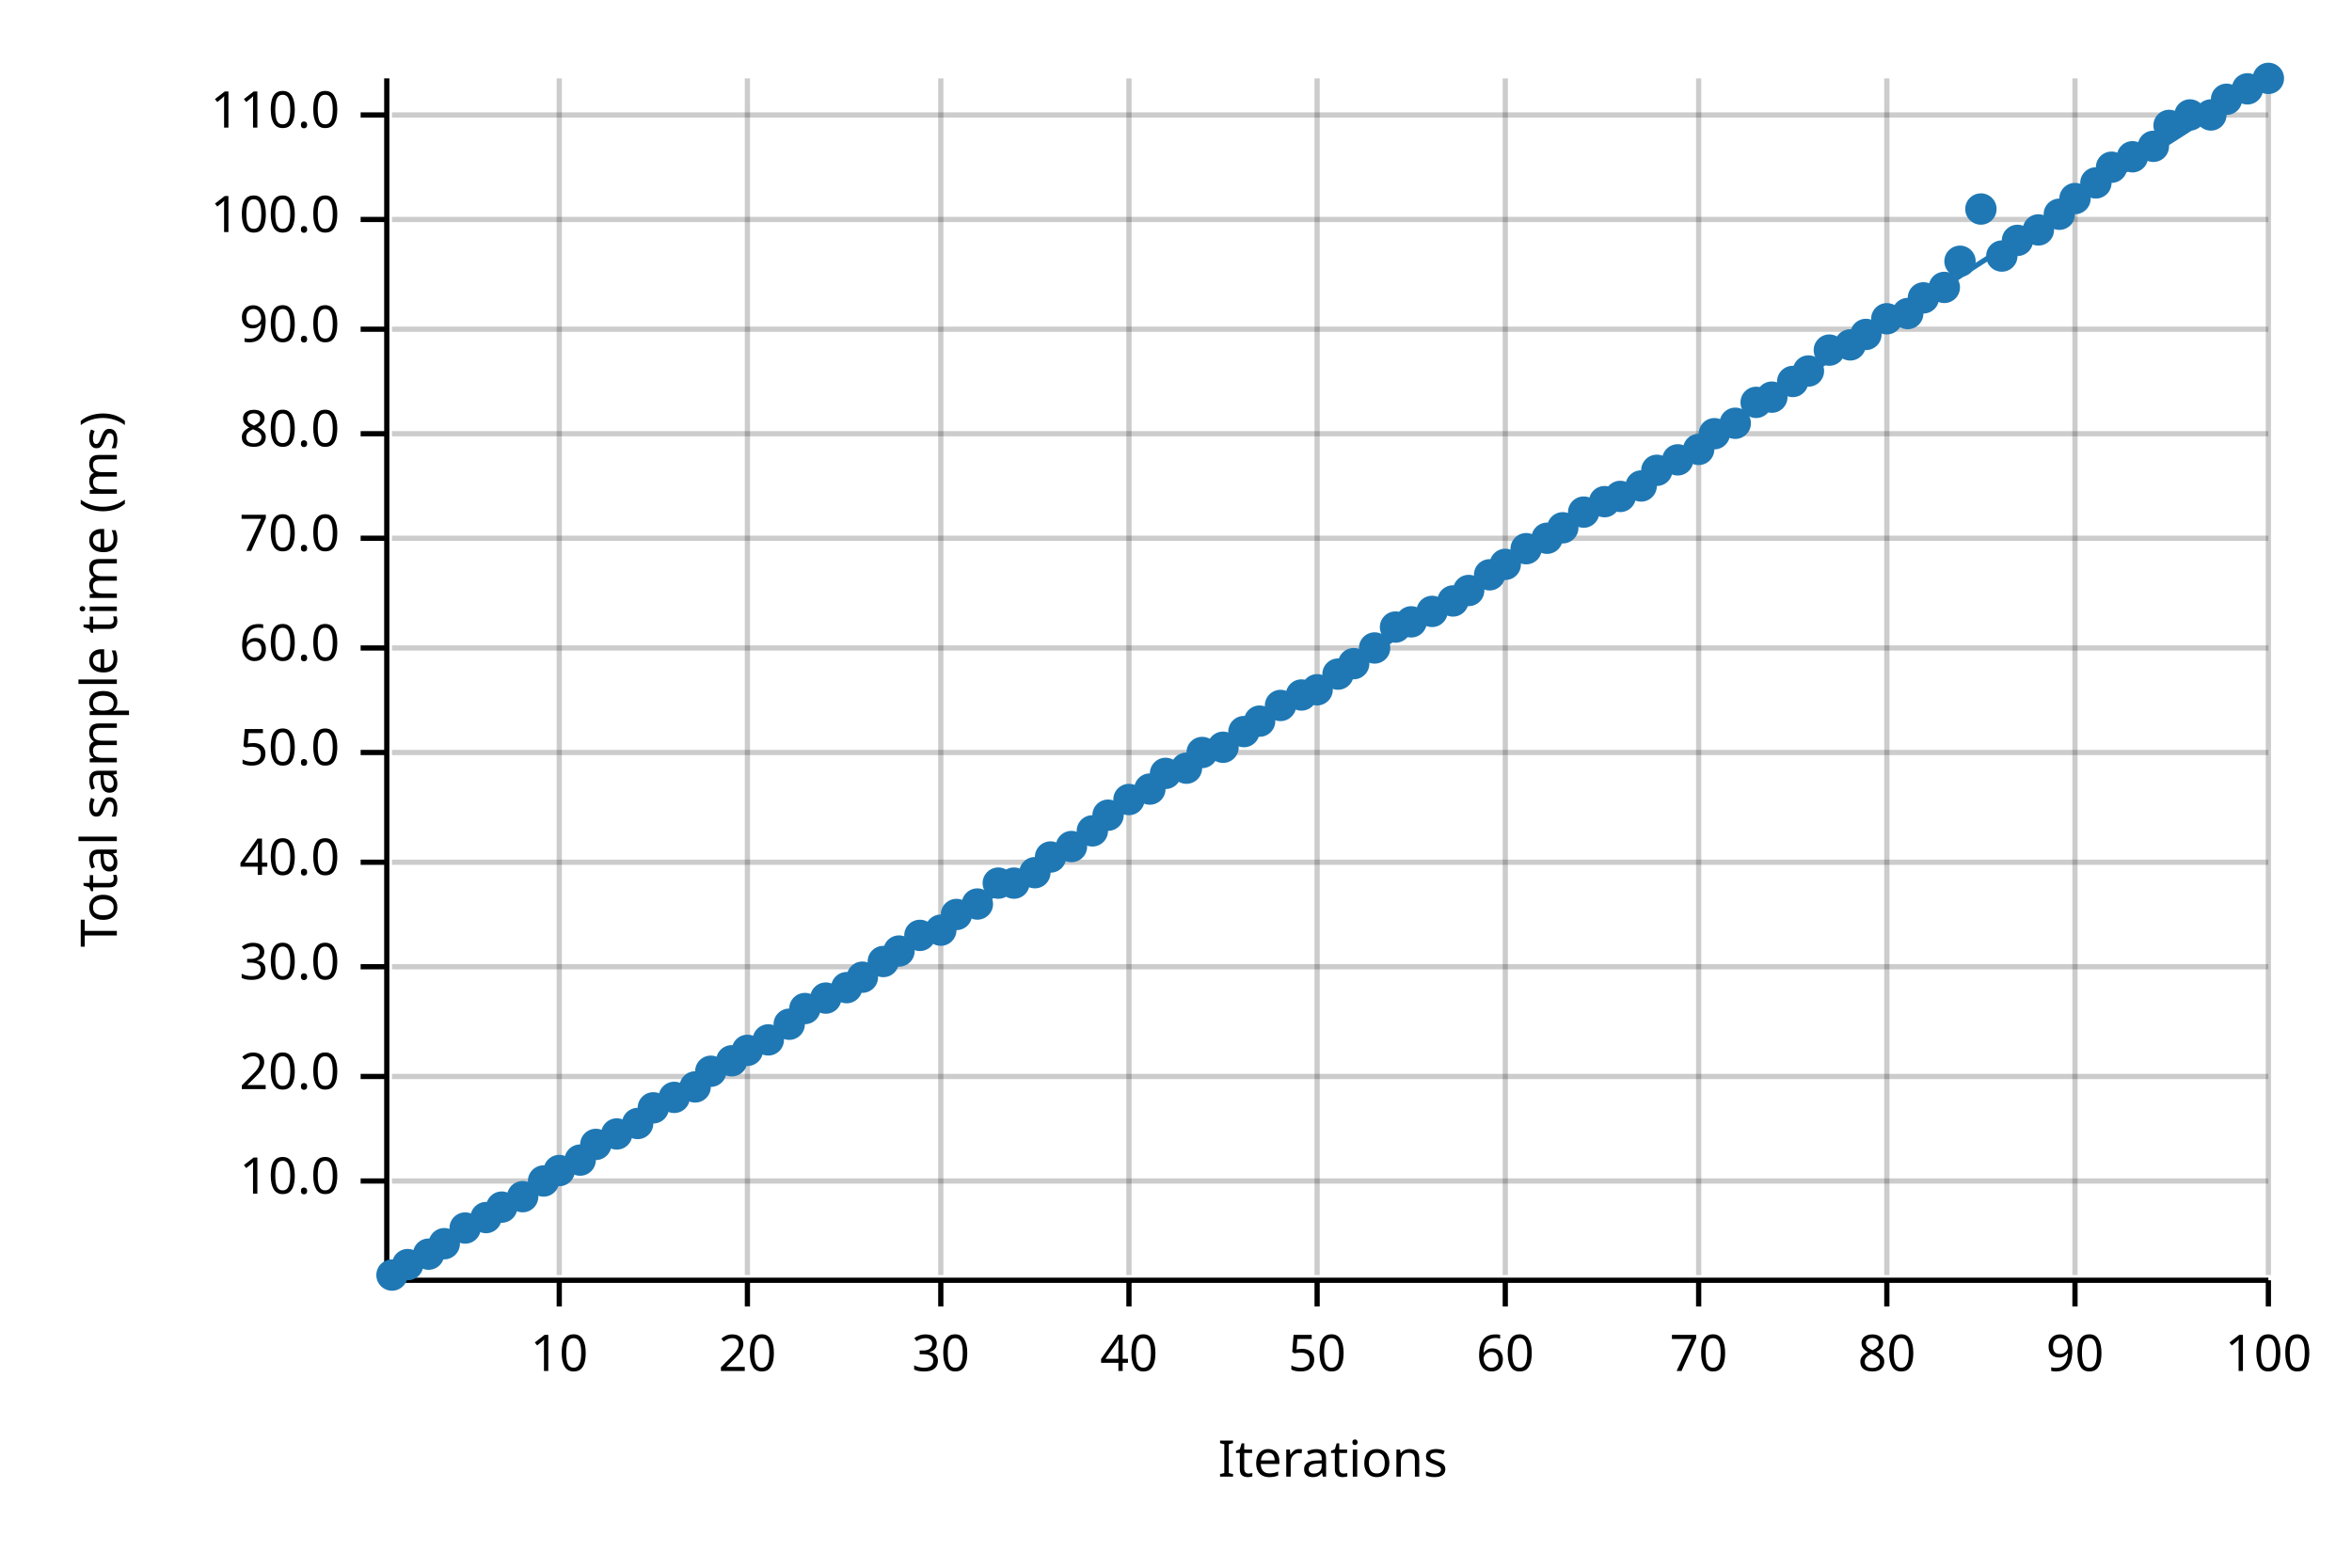
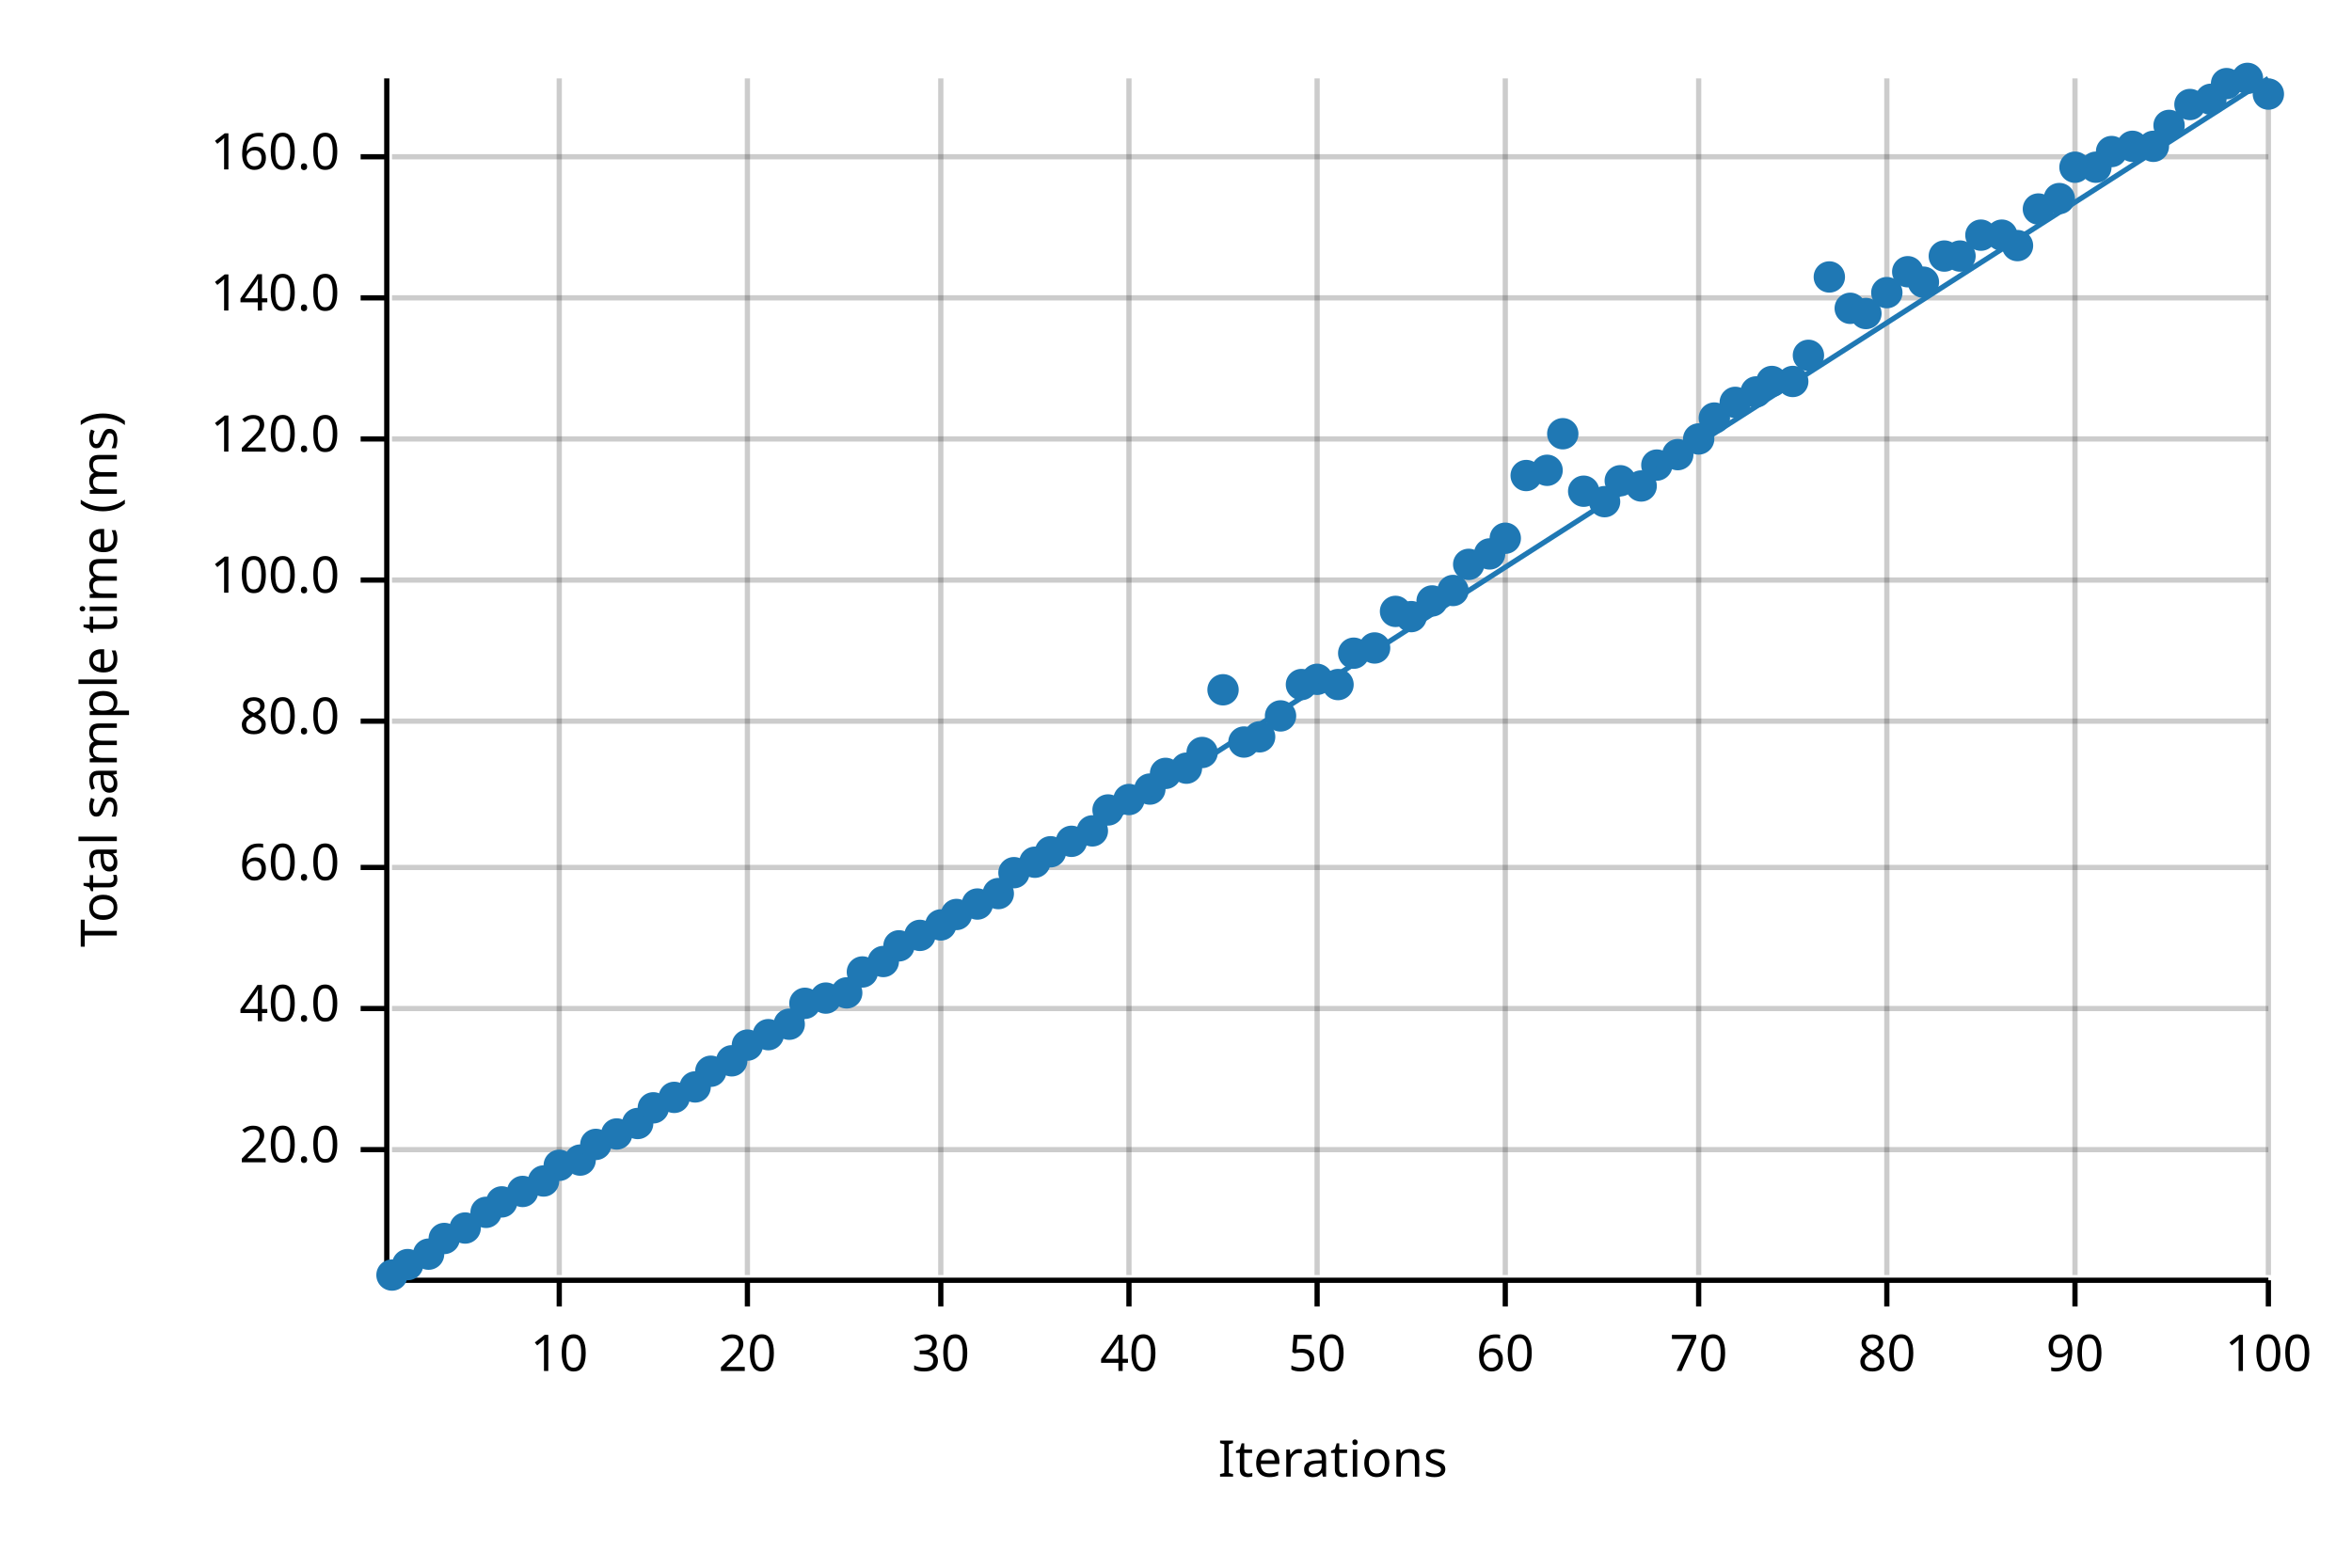
<svg xmlns="http://www.w3.org/2000/svg" width="450" height="300" viewBox="0 0 450 300">
  <text x="15" y="130" dy="0.76em" text-anchor="middle" font-family="sans-serif" font-size="9.677" opacity="1" fill="#000000" transform="rotate(270, 15, 130)">
Total sample time (ms)
</text>
  <text x="255" y="285" dy="-0.5ex" text-anchor="middle" font-family="sans-serif" font-size="9.677" opacity="1" fill="#000000">
Iterations
</text>
  <line opacity="0.2" stroke="#000000" stroke-width="1" x1="107" y1="244" x2="107" y2="15" />
  <line opacity="0.2" stroke="#000000" stroke-width="1" x1="143" y1="244" x2="143" y2="15" />
  <line opacity="0.2" stroke="#000000" stroke-width="1" x1="180" y1="244" x2="180" y2="15" />
  <line opacity="0.2" stroke="#000000" stroke-width="1" x1="216" y1="244" x2="216" y2="15" />
  <line opacity="0.2" stroke="#000000" stroke-width="1" x1="252" y1="244" x2="252" y2="15" />
  <line opacity="0.2" stroke="#000000" stroke-width="1" x1="288" y1="244" x2="288" y2="15" />
  <line opacity="0.2" stroke="#000000" stroke-width="1" x1="325" y1="244" x2="325" y2="15" />
  <line opacity="0.2" stroke="#000000" stroke-width="1" x1="361" y1="244" x2="361" y2="15" />
  <line opacity="0.2" stroke="#000000" stroke-width="1" x1="397" y1="244" x2="397" y2="15" />
  <line opacity="0.2" stroke="#000000" stroke-width="1" x1="434" y1="244" x2="434" y2="15" />
-   <line opacity="0.2" stroke="#000000" stroke-width="1" x1="75" y1="226" x2="434" y2="226" />
-   <line opacity="0.2" stroke="#000000" stroke-width="1" x1="75" y1="206" x2="434" y2="206" />
-   <line opacity="0.2" stroke="#000000" stroke-width="1" x1="75" y1="185" x2="434" y2="185" />
-   <line opacity="0.2" stroke="#000000" stroke-width="1" x1="75" y1="165" x2="434" y2="165" />
-   <line opacity="0.2" stroke="#000000" stroke-width="1" x1="75" y1="144" x2="434" y2="144" />
-   <line opacity="0.2" stroke="#000000" stroke-width="1" x1="75" y1="124" x2="434" y2="124" />
-   <line opacity="0.2" stroke="#000000" stroke-width="1" x1="75" y1="103" x2="434" y2="103" />
-   <line opacity="0.2" stroke="#000000" stroke-width="1" x1="75" y1="83" x2="434" y2="83" />
-   <line opacity="0.2" stroke="#000000" stroke-width="1" x1="75" y1="63" x2="434" y2="63" />
-   <line opacity="0.2" stroke="#000000" stroke-width="1" x1="75" y1="42" x2="434" y2="42" />
-   <line opacity="0.2" stroke="#000000" stroke-width="1" x1="75" y1="22" x2="434" y2="22" />
+   <line opacity="0.2" stroke="#000000" stroke-width="1" x1="75" y1="220" x2="434" y2="220" />
+   <line opacity="0.2" stroke="#000000" stroke-width="1" x1="75" y1="193" x2="434" y2="193" />
+   <line opacity="0.2" stroke="#000000" stroke-width="1" x1="75" y1="166" x2="434" y2="166" />
+   <line opacity="0.2" stroke="#000000" stroke-width="1" x1="75" y1="138" x2="434" y2="138" />
+   <line opacity="0.2" stroke="#000000" stroke-width="1" x1="75" y1="111" x2="434" y2="111" />
+   <line opacity="0.2" stroke="#000000" stroke-width="1" x1="75" y1="84" x2="434" y2="84" />
+   <line opacity="0.2" stroke="#000000" stroke-width="1" x1="75" y1="57" x2="434" y2="57" />
+   <line opacity="0.2" stroke="#000000" stroke-width="1" x1="75" y1="30" x2="434" y2="30" />
  <polyline fill="none" opacity="1" stroke="#000000" stroke-width="1" points="74,15 74,244 " />
-   <text x="65" y="226" dy="0.5ex" text-anchor="end" font-family="sans-serif" font-size="9.677" opacity="1" fill="#000000">
- 10.0
- </text>
-   <polyline fill="none" opacity="1" stroke="#000000" stroke-width="1" points="69,226 74,226 " />
-   <text x="65" y="206" dy="0.5ex" text-anchor="end" font-family="sans-serif" font-size="9.677" opacity="1" fill="#000000">
+   <text x="65" y="220" dy="0.5ex" text-anchor="end" font-family="sans-serif" font-size="9.677" opacity="1" fill="#000000">
20.0
</text>
-   <polyline fill="none" opacity="1" stroke="#000000" stroke-width="1" points="69,206 74,206 " />
-   <text x="65" y="185" dy="0.5ex" text-anchor="end" font-family="sans-serif" font-size="9.677" opacity="1" fill="#000000">
- 30.0
- </text>
-   <polyline fill="none" opacity="1" stroke="#000000" stroke-width="1" points="69,185 74,185 " />
-   <text x="65" y="165" dy="0.5ex" text-anchor="end" font-family="sans-serif" font-size="9.677" opacity="1" fill="#000000">
+   <polyline fill="none" opacity="1" stroke="#000000" stroke-width="1" points="69,220 74,220 " />
+   <text x="65" y="193" dy="0.5ex" text-anchor="end" font-family="sans-serif" font-size="9.677" opacity="1" fill="#000000">
40.0
</text>
-   <polyline fill="none" opacity="1" stroke="#000000" stroke-width="1" points="69,165 74,165 " />
-   <text x="65" y="144" dy="0.5ex" text-anchor="end" font-family="sans-serif" font-size="9.677" opacity="1" fill="#000000">
- 50.0
- </text>
-   <polyline fill="none" opacity="1" stroke="#000000" stroke-width="1" points="69,144 74,144 " />
-   <text x="65" y="124" dy="0.5ex" text-anchor="end" font-family="sans-serif" font-size="9.677" opacity="1" fill="#000000">
+   <polyline fill="none" opacity="1" stroke="#000000" stroke-width="1" points="69,193 74,193 " />
+   <text x="65" y="166" dy="0.5ex" text-anchor="end" font-family="sans-serif" font-size="9.677" opacity="1" fill="#000000">
60.0
</text>
-   <polyline fill="none" opacity="1" stroke="#000000" stroke-width="1" points="69,124 74,124 " />
-   <text x="65" y="103" dy="0.5ex" text-anchor="end" font-family="sans-serif" font-size="9.677" opacity="1" fill="#000000">
- 70.0
- </text>
-   <polyline fill="none" opacity="1" stroke="#000000" stroke-width="1" points="69,103 74,103 " />
-   <text x="65" y="83" dy="0.5ex" text-anchor="end" font-family="sans-serif" font-size="9.677" opacity="1" fill="#000000">
+   <polyline fill="none" opacity="1" stroke="#000000" stroke-width="1" points="69,166 74,166 " />
+   <text x="65" y="138" dy="0.5ex" text-anchor="end" font-family="sans-serif" font-size="9.677" opacity="1" fill="#000000">
80.0
</text>
-   <polyline fill="none" opacity="1" stroke="#000000" stroke-width="1" points="69,83 74,83 " />
-   <text x="65" y="63" dy="0.5ex" text-anchor="end" font-family="sans-serif" font-size="9.677" opacity="1" fill="#000000">
- 90.0
- </text>
-   <polyline fill="none" opacity="1" stroke="#000000" stroke-width="1" points="69,63 74,63 " />
-   <text x="65" y="42" dy="0.5ex" text-anchor="end" font-family="sans-serif" font-size="9.677" opacity="1" fill="#000000">
+   <polyline fill="none" opacity="1" stroke="#000000" stroke-width="1" points="69,138 74,138 " />
+   <text x="65" y="111" dy="0.5ex" text-anchor="end" font-family="sans-serif" font-size="9.677" opacity="1" fill="#000000">
100.0
</text>
-   <polyline fill="none" opacity="1" stroke="#000000" stroke-width="1" points="69,42 74,42 " />
-   <text x="65" y="22" dy="0.5ex" text-anchor="end" font-family="sans-serif" font-size="9.677" opacity="1" fill="#000000">
- 110.0
- </text>
-   <polyline fill="none" opacity="1" stroke="#000000" stroke-width="1" points="69,22 74,22 " />
+   <polyline fill="none" opacity="1" stroke="#000000" stroke-width="1" points="69,111 74,111 " />
+   <text x="65" y="84" dy="0.5ex" text-anchor="end" font-family="sans-serif" font-size="9.677" opacity="1" fill="#000000">
+ 120.0
+ </text>
+   <polyline fill="none" opacity="1" stroke="#000000" stroke-width="1" points="69,84 74,84 " />
+   <text x="65" y="57" dy="0.5ex" text-anchor="end" font-family="sans-serif" font-size="9.677" opacity="1" fill="#000000">
+ 140.0
+ </text>
+   <polyline fill="none" opacity="1" stroke="#000000" stroke-width="1" points="69,57 74,57 " />
+   <text x="65" y="30" dy="0.5ex" text-anchor="end" font-family="sans-serif" font-size="9.677" opacity="1" fill="#000000">
+ 160.0
+ </text>
+   <polyline fill="none" opacity="1" stroke="#000000" stroke-width="1" points="69,30 74,30 " />
  <polyline fill="none" opacity="1" stroke="#000000" stroke-width="1" points="75,245 434,245 " />
  <text x="107" y="255" dy="0.76em" text-anchor="middle" font-family="sans-serif" font-size="9.677" opacity="1" fill="#000000">
10
</text>
  <polyline fill="none" opacity="1" stroke="#000000" stroke-width="1" points="107,245 107,250 " />
  <text x="143" y="255" dy="0.76em" text-anchor="middle" font-family="sans-serif" font-size="9.677" opacity="1" fill="#000000">
20
</text>
  <polyline fill="none" opacity="1" stroke="#000000" stroke-width="1" points="143,245 143,250 " />
  <text x="180" y="255" dy="0.76em" text-anchor="middle" font-family="sans-serif" font-size="9.677" opacity="1" fill="#000000">
30
</text>
  <polyline fill="none" opacity="1" stroke="#000000" stroke-width="1" points="180,245 180,250 " />
  <text x="216" y="255" dy="0.76em" text-anchor="middle" font-family="sans-serif" font-size="9.677" opacity="1" fill="#000000">
40
</text>
  <polyline fill="none" opacity="1" stroke="#000000" stroke-width="1" points="216,245 216,250 " />
  <text x="252" y="255" dy="0.76em" text-anchor="middle" font-family="sans-serif" font-size="9.677" opacity="1" fill="#000000">
50
</text>
  <polyline fill="none" opacity="1" stroke="#000000" stroke-width="1" points="252,245 252,250 " />
  <text x="288" y="255" dy="0.76em" text-anchor="middle" font-family="sans-serif" font-size="9.677" opacity="1" fill="#000000">
60
</text>
  <polyline fill="none" opacity="1" stroke="#000000" stroke-width="1" points="288,245 288,250 " />
  <text x="325" y="255" dy="0.76em" text-anchor="middle" font-family="sans-serif" font-size="9.677" opacity="1" fill="#000000">
70
</text>
  <polyline fill="none" opacity="1" stroke="#000000" stroke-width="1" points="325,245 325,250 " />
  <text x="361" y="255" dy="0.76em" text-anchor="middle" font-family="sans-serif" font-size="9.677" opacity="1" fill="#000000">
80
</text>
  <polyline fill="none" opacity="1" stroke="#000000" stroke-width="1" points="361,245 361,250 " />
  <text x="397" y="255" dy="0.76em" text-anchor="middle" font-family="sans-serif" font-size="9.677" opacity="1" fill="#000000">
90
</text>
  <polyline fill="none" opacity="1" stroke="#000000" stroke-width="1" points="397,245 397,250 " />
  <text x="434" y="255" dy="0.76em" text-anchor="middle" font-family="sans-serif" font-size="9.677" opacity="1" fill="#000000">
100
</text>
  <polyline fill="none" opacity="1" stroke="#000000" stroke-width="1" points="434,245 434,250 " />
  <circle cx="75" cy="244" r="3" opacity="1" fill="#1F78B4" stroke="none" stroke-width="1" />
  <circle cx="78" cy="242" r="3" opacity="1" fill="#1F78B4" stroke="none" stroke-width="1" />
  <circle cx="82" cy="240" r="3" opacity="1" fill="#1F78B4" stroke="none" stroke-width="1" />
-   <circle cx="85" cy="238" r="3" opacity="1" fill="#1F78B4" stroke="none" stroke-width="1" />
+   <circle cx="85" cy="237" r="3" opacity="1" fill="#1F78B4" stroke="none" stroke-width="1" />
  <circle cx="89" cy="235" r="3" opacity="1" fill="#1F78B4" stroke="none" stroke-width="1" />
-   <circle cx="93" cy="233" r="3" opacity="1" fill="#1F78B4" stroke="none" stroke-width="1" />
-   <circle cx="96" cy="231" r="3" opacity="1" fill="#1F78B4" stroke="none" stroke-width="1" />
-   <circle cx="100" cy="229" r="3" opacity="1" fill="#1F78B4" stroke="none" stroke-width="1" />
+   <circle cx="93" cy="232" r="3" opacity="1" fill="#1F78B4" stroke="none" stroke-width="1" />
+   <circle cx="96" cy="230" r="3" opacity="1" fill="#1F78B4" stroke="none" stroke-width="1" />
+   <circle cx="100" cy="228" r="3" opacity="1" fill="#1F78B4" stroke="none" stroke-width="1" />
  <circle cx="104" cy="226" r="3" opacity="1" fill="#1F78B4" stroke="none" stroke-width="1" />
-   <circle cx="107" cy="224" r="3" opacity="1" fill="#1F78B4" stroke="none" stroke-width="1" />
+   <circle cx="107" cy="223" r="3" opacity="1" fill="#1F78B4" stroke="none" stroke-width="1" />
  <circle cx="111" cy="222" r="3" opacity="1" fill="#1F78B4" stroke="none" stroke-width="1" />
  <circle cx="114" cy="219" r="3" opacity="1" fill="#1F78B4" stroke="none" stroke-width="1" />
  <circle cx="118" cy="217" r="3" opacity="1" fill="#1F78B4" stroke="none" stroke-width="1" />
  <circle cx="122" cy="215" r="3" opacity="1" fill="#1F78B4" stroke="none" stroke-width="1" />
  <circle cx="125" cy="212" r="3" opacity="1" fill="#1F78B4" stroke="none" stroke-width="1" />
  <circle cx="129" cy="210" r="3" opacity="1" fill="#1F78B4" stroke="none" stroke-width="1" />
  <circle cx="133" cy="208" r="3" opacity="1" fill="#1F78B4" stroke="none" stroke-width="1" />
  <circle cx="136" cy="205" r="3" opacity="1" fill="#1F78B4" stroke="none" stroke-width="1" />
  <circle cx="140" cy="203" r="3" opacity="1" fill="#1F78B4" stroke="none" stroke-width="1" />
-   <circle cx="143" cy="201" r="3" opacity="1" fill="#1F78B4" stroke="none" stroke-width="1" />
-   <circle cx="147" cy="199" r="3" opacity="1" fill="#1F78B4" stroke="none" stroke-width="1" />
+   <circle cx="143" cy="200" r="3" opacity="1" fill="#1F78B4" stroke="none" stroke-width="1" />
+   <circle cx="147" cy="198" r="3" opacity="1" fill="#1F78B4" stroke="none" stroke-width="1" />
  <circle cx="151" cy="196" r="3" opacity="1" fill="#1F78B4" stroke="none" stroke-width="1" />
-   <circle cx="154" cy="193" r="3" opacity="1" fill="#1F78B4" stroke="none" stroke-width="1" />
+   <circle cx="154" cy="192" r="3" opacity="1" fill="#1F78B4" stroke="none" stroke-width="1" />
  <circle cx="158" cy="191" r="3" opacity="1" fill="#1F78B4" stroke="none" stroke-width="1" />
-   <circle cx="162" cy="189" r="3" opacity="1" fill="#1F78B4" stroke="none" stroke-width="1" />
-   <circle cx="165" cy="187" r="3" opacity="1" fill="#1F78B4" stroke="none" stroke-width="1" />
+   <circle cx="162" cy="190" r="3" opacity="1" fill="#1F78B4" stroke="none" stroke-width="1" />
+   <circle cx="165" cy="186" r="3" opacity="1" fill="#1F78B4" stroke="none" stroke-width="1" />
  <circle cx="169" cy="184" r="3" opacity="1" fill="#1F78B4" stroke="none" stroke-width="1" />
-   <circle cx="172" cy="182" r="3" opacity="1" fill="#1F78B4" stroke="none" stroke-width="1" />
+   <circle cx="172" cy="181" r="3" opacity="1" fill="#1F78B4" stroke="none" stroke-width="1" />
  <circle cx="176" cy="179" r="3" opacity="1" fill="#1F78B4" stroke="none" stroke-width="1" />
-   <circle cx="180" cy="178" r="3" opacity="1" fill="#1F78B4" stroke="none" stroke-width="1" />
+   <circle cx="180" cy="177" r="3" opacity="1" fill="#1F78B4" stroke="none" stroke-width="1" />
  <circle cx="183" cy="175" r="3" opacity="1" fill="#1F78B4" stroke="none" stroke-width="1" />
  <circle cx="187" cy="173" r="3" opacity="1" fill="#1F78B4" stroke="none" stroke-width="1" />
-   <circle cx="191" cy="169" r="3" opacity="1" fill="#1F78B4" stroke="none" stroke-width="1" />
-   <circle cx="194" cy="169" r="3" opacity="1" fill="#1F78B4" stroke="none" stroke-width="1" />
-   <circle cx="198" cy="167" r="3" opacity="1" fill="#1F78B4" stroke="none" stroke-width="1" />
-   <circle cx="201" cy="164" r="3" opacity="1" fill="#1F78B4" stroke="none" stroke-width="1" />
-   <circle cx="205" cy="162" r="3" opacity="1" fill="#1F78B4" stroke="none" stroke-width="1" />
+   <circle cx="191" cy="171" r="3" opacity="1" fill="#1F78B4" stroke="none" stroke-width="1" />
+   <circle cx="194" cy="167" r="3" opacity="1" fill="#1F78B4" stroke="none" stroke-width="1" />
+   <circle cx="198" cy="165" r="3" opacity="1" fill="#1F78B4" stroke="none" stroke-width="1" />
+   <circle cx="201" cy="163" r="3" opacity="1" fill="#1F78B4" stroke="none" stroke-width="1" />
+   <circle cx="205" cy="161" r="3" opacity="1" fill="#1F78B4" stroke="none" stroke-width="1" />
  <circle cx="209" cy="159" r="3" opacity="1" fill="#1F78B4" stroke="none" stroke-width="1" />
-   <circle cx="212" cy="156" r="3" opacity="1" fill="#1F78B4" stroke="none" stroke-width="1" />
+   <circle cx="212" cy="155" r="3" opacity="1" fill="#1F78B4" stroke="none" stroke-width="1" />
  <circle cx="216" cy="153" r="3" opacity="1" fill="#1F78B4" stroke="none" stroke-width="1" />
  <circle cx="220" cy="151" r="3" opacity="1" fill="#1F78B4" stroke="none" stroke-width="1" />
  <circle cx="223" cy="148" r="3" opacity="1" fill="#1F78B4" stroke="none" stroke-width="1" />
  <circle cx="227" cy="147" r="3" opacity="1" fill="#1F78B4" stroke="none" stroke-width="1" />
  <circle cx="230" cy="144" r="3" opacity="1" fill="#1F78B4" stroke="none" stroke-width="1" />
-   <circle cx="234" cy="143" r="3" opacity="1" fill="#1F78B4" stroke="none" stroke-width="1" />
-   <circle cx="238" cy="140" r="3" opacity="1" fill="#1F78B4" stroke="none" stroke-width="1" />
-   <circle cx="241" cy="138" r="3" opacity="1" fill="#1F78B4" stroke="none" stroke-width="1" />
-   <circle cx="245" cy="135" r="3" opacity="1" fill="#1F78B4" stroke="none" stroke-width="1" />
-   <circle cx="249" cy="133" r="3" opacity="1" fill="#1F78B4" stroke="none" stroke-width="1" />
-   <circle cx="252" cy="132" r="3" opacity="1" fill="#1F78B4" stroke="none" stroke-width="1" />
-   <circle cx="256" cy="129" r="3" opacity="1" fill="#1F78B4" stroke="none" stroke-width="1" />
-   <circle cx="259" cy="127" r="3" opacity="1" fill="#1F78B4" stroke="none" stroke-width="1" />
+   <circle cx="234" cy="132" r="3" opacity="1" fill="#1F78B4" stroke="none" stroke-width="1" />
+   <circle cx="238" cy="142" r="3" opacity="1" fill="#1F78B4" stroke="none" stroke-width="1" />
+   <circle cx="241" cy="141" r="3" opacity="1" fill="#1F78B4" stroke="none" stroke-width="1" />
+   <circle cx="245" cy="137" r="3" opacity="1" fill="#1F78B4" stroke="none" stroke-width="1" />
+   <circle cx="249" cy="131" r="3" opacity="1" fill="#1F78B4" stroke="none" stroke-width="1" />
+   <circle cx="252" cy="130" r="3" opacity="1" fill="#1F78B4" stroke="none" stroke-width="1" />
+   <circle cx="256" cy="131" r="3" opacity="1" fill="#1F78B4" stroke="none" stroke-width="1" />
+   <circle cx="259" cy="125" r="3" opacity="1" fill="#1F78B4" stroke="none" stroke-width="1" />
  <circle cx="263" cy="124" r="3" opacity="1" fill="#1F78B4" stroke="none" stroke-width="1" />
-   <circle cx="267" cy="120" r="3" opacity="1" fill="#1F78B4" stroke="none" stroke-width="1" />
-   <circle cx="270" cy="119" r="3" opacity="1" fill="#1F78B4" stroke="none" stroke-width="1" />
-   <circle cx="274" cy="117" r="3" opacity="1" fill="#1F78B4" stroke="none" stroke-width="1" />
-   <circle cx="278" cy="115" r="3" opacity="1" fill="#1F78B4" stroke="none" stroke-width="1" />
-   <circle cx="281" cy="113" r="3" opacity="1" fill="#1F78B4" stroke="none" stroke-width="1" />
-   <circle cx="285" cy="110" r="3" opacity="1" fill="#1F78B4" stroke="none" stroke-width="1" />
-   <circle cx="288" cy="108" r="3" opacity="1" fill="#1F78B4" stroke="none" stroke-width="1" />
-   <circle cx="292" cy="105" r="3" opacity="1" fill="#1F78B4" stroke="none" stroke-width="1" />
-   <circle cx="296" cy="103" r="3" opacity="1" fill="#1F78B4" stroke="none" stroke-width="1" />
-   <circle cx="299" cy="101" r="3" opacity="1" fill="#1F78B4" stroke="none" stroke-width="1" />
-   <circle cx="303" cy="98" r="3" opacity="1" fill="#1F78B4" stroke="none" stroke-width="1" />
+   <circle cx="267" cy="117" r="3" opacity="1" fill="#1F78B4" stroke="none" stroke-width="1" />
+   <circle cx="270" cy="118" r="3" opacity="1" fill="#1F78B4" stroke="none" stroke-width="1" />
+   <circle cx="274" cy="115" r="3" opacity="1" fill="#1F78B4" stroke="none" stroke-width="1" />
+   <circle cx="278" cy="113" r="3" opacity="1" fill="#1F78B4" stroke="none" stroke-width="1" />
+   <circle cx="281" cy="108" r="3" opacity="1" fill="#1F78B4" stroke="none" stroke-width="1" />
+   <circle cx="285" cy="106" r="3" opacity="1" fill="#1F78B4" stroke="none" stroke-width="1" />
+   <circle cx="288" cy="103" r="3" opacity="1" fill="#1F78B4" stroke="none" stroke-width="1" />
+   <circle cx="292" cy="91" r="3" opacity="1" fill="#1F78B4" stroke="none" stroke-width="1" />
+   <circle cx="296" cy="90" r="3" opacity="1" fill="#1F78B4" stroke="none" stroke-width="1" />
+   <circle cx="299" cy="83" r="3" opacity="1" fill="#1F78B4" stroke="none" stroke-width="1" />
+   <circle cx="303" cy="94" r="3" opacity="1" fill="#1F78B4" stroke="none" stroke-width="1" />
  <circle cx="307" cy="96" r="3" opacity="1" fill="#1F78B4" stroke="none" stroke-width="1" />
-   <circle cx="310" cy="95" r="3" opacity="1" fill="#1F78B4" stroke="none" stroke-width="1" />
+   <circle cx="310" cy="92" r="3" opacity="1" fill="#1F78B4" stroke="none" stroke-width="1" />
  <circle cx="314" cy="93" r="3" opacity="1" fill="#1F78B4" stroke="none" stroke-width="1" />
-   <circle cx="317" cy="90" r="3" opacity="1" fill="#1F78B4" stroke="none" stroke-width="1" />
-   <circle cx="321" cy="88" r="3" opacity="1" fill="#1F78B4" stroke="none" stroke-width="1" />
-   <circle cx="325" cy="86" r="3" opacity="1" fill="#1F78B4" stroke="none" stroke-width="1" />
-   <circle cx="328" cy="83" r="3" opacity="1" fill="#1F78B4" stroke="none" stroke-width="1" />
-   <circle cx="332" cy="81" r="3" opacity="1" fill="#1F78B4" stroke="none" stroke-width="1" />
-   <circle cx="336" cy="77" r="3" opacity="1" fill="#1F78B4" stroke="none" stroke-width="1" />
-   <circle cx="339" cy="76" r="3" opacity="1" fill="#1F78B4" stroke="none" stroke-width="1" />
+   <circle cx="317" cy="89" r="3" opacity="1" fill="#1F78B4" stroke="none" stroke-width="1" />
+   <circle cx="321" cy="87" r="3" opacity="1" fill="#1F78B4" stroke="none" stroke-width="1" />
+   <circle cx="325" cy="84" r="3" opacity="1" fill="#1F78B4" stroke="none" stroke-width="1" />
+   <circle cx="328" cy="80" r="3" opacity="1" fill="#1F78B4" stroke="none" stroke-width="1" />
+   <circle cx="332" cy="77" r="3" opacity="1" fill="#1F78B4" stroke="none" stroke-width="1" />
+   <circle cx="336" cy="75" r="3" opacity="1" fill="#1F78B4" stroke="none" stroke-width="1" />
+   <circle cx="339" cy="73" r="3" opacity="1" fill="#1F78B4" stroke="none" stroke-width="1" />
  <circle cx="343" cy="73" r="3" opacity="1" fill="#1F78B4" stroke="none" stroke-width="1" />
-   <circle cx="346" cy="71" r="3" opacity="1" fill="#1F78B4" stroke="none" stroke-width="1" />
-   <circle cx="350" cy="67" r="3" opacity="1" fill="#1F78B4" stroke="none" stroke-width="1" />
-   <circle cx="354" cy="66" r="3" opacity="1" fill="#1F78B4" stroke="none" stroke-width="1" />
-   <circle cx="357" cy="64" r="3" opacity="1" fill="#1F78B4" stroke="none" stroke-width="1" />
-   <circle cx="361" cy="61" r="3" opacity="1" fill="#1F78B4" stroke="none" stroke-width="1" />
-   <circle cx="365" cy="60" r="3" opacity="1" fill="#1F78B4" stroke="none" stroke-width="1" />
-   <circle cx="368" cy="57" r="3" opacity="1" fill="#1F78B4" stroke="none" stroke-width="1" />
-   <circle cx="372" cy="55" r="3" opacity="1" fill="#1F78B4" stroke="none" stroke-width="1" />
-   <circle cx="375" cy="50" r="3" opacity="1" fill="#1F78B4" stroke="none" stroke-width="1" />
-   <circle cx="379" cy="40" r="3" opacity="1" fill="#1F78B4" stroke="none" stroke-width="1" />
-   <circle cx="383" cy="49" r="3" opacity="1" fill="#1F78B4" stroke="none" stroke-width="1" />
-   <circle cx="386" cy="46" r="3" opacity="1" fill="#1F78B4" stroke="none" stroke-width="1" />
-   <circle cx="390" cy="44" r="3" opacity="1" fill="#1F78B4" stroke="none" stroke-width="1" />
-   <circle cx="394" cy="41" r="3" opacity="1" fill="#1F78B4" stroke="none" stroke-width="1" />
-   <circle cx="397" cy="38" r="3" opacity="1" fill="#1F78B4" stroke="none" stroke-width="1" />
-   <circle cx="401" cy="35" r="3" opacity="1" fill="#1F78B4" stroke="none" stroke-width="1" />
-   <circle cx="404" cy="32" r="3" opacity="1" fill="#1F78B4" stroke="none" stroke-width="1" />
-   <circle cx="408" cy="30" r="3" opacity="1" fill="#1F78B4" stroke="none" stroke-width="1" />
+   <circle cx="346" cy="68" r="3" opacity="1" fill="#1F78B4" stroke="none" stroke-width="1" />
+   <circle cx="350" cy="53" r="3" opacity="1" fill="#1F78B4" stroke="none" stroke-width="1" />
+   <circle cx="354" cy="59" r="3" opacity="1" fill="#1F78B4" stroke="none" stroke-width="1" />
+   <circle cx="357" cy="60" r="3" opacity="1" fill="#1F78B4" stroke="none" stroke-width="1" />
+   <circle cx="361" cy="56" r="3" opacity="1" fill="#1F78B4" stroke="none" stroke-width="1" />
+   <circle cx="365" cy="52" r="3" opacity="1" fill="#1F78B4" stroke="none" stroke-width="1" />
+   <circle cx="368" cy="54" r="3" opacity="1" fill="#1F78B4" stroke="none" stroke-width="1" />
+   <circle cx="372" cy="49" r="3" opacity="1" fill="#1F78B4" stroke="none" stroke-width="1" />
+   <circle cx="375" cy="49" r="3" opacity="1" fill="#1F78B4" stroke="none" stroke-width="1" />
+   <circle cx="379" cy="45" r="3" opacity="1" fill="#1F78B4" stroke="none" stroke-width="1" />
+   <circle cx="383" cy="45" r="3" opacity="1" fill="#1F78B4" stroke="none" stroke-width="1" />
+   <circle cx="386" cy="47" r="3" opacity="1" fill="#1F78B4" stroke="none" stroke-width="1" />
+   <circle cx="390" cy="40" r="3" opacity="1" fill="#1F78B4" stroke="none" stroke-width="1" />
+   <circle cx="394" cy="38" r="3" opacity="1" fill="#1F78B4" stroke="none" stroke-width="1" />
+   <circle cx="397" cy="32" r="3" opacity="1" fill="#1F78B4" stroke="none" stroke-width="1" />
+   <circle cx="401" cy="32" r="3" opacity="1" fill="#1F78B4" stroke="none" stroke-width="1" />
+   <circle cx="404" cy="29" r="3" opacity="1" fill="#1F78B4" stroke="none" stroke-width="1" />
+   <circle cx="408" cy="28" r="3" opacity="1" fill="#1F78B4" stroke="none" stroke-width="1" />
  <circle cx="412" cy="28" r="3" opacity="1" fill="#1F78B4" stroke="none" stroke-width="1" />
  <circle cx="415" cy="24" r="3" opacity="1" fill="#1F78B4" stroke="none" stroke-width="1" />
-   <circle cx="419" cy="22" r="3" opacity="1" fill="#1F78B4" stroke="none" stroke-width="1" />
-   <circle cx="423" cy="22" r="3" opacity="1" fill="#1F78B4" stroke="none" stroke-width="1" />
-   <circle cx="426" cy="19" r="3" opacity="1" fill="#1F78B4" stroke="none" stroke-width="1" />
-   <circle cx="430" cy="17" r="3" opacity="1" fill="#1F78B4" stroke="none" stroke-width="1" />
-   <circle cx="434" cy="15" r="3" opacity="1" fill="#1F78B4" stroke="none" stroke-width="1" />
+   <circle cx="419" cy="20" r="3" opacity="1" fill="#1F78B4" stroke="none" stroke-width="1" />
+   <circle cx="423" cy="19" r="3" opacity="1" fill="#1F78B4" stroke="none" stroke-width="1" />
+   <circle cx="426" cy="16" r="3" opacity="1" fill="#1F78B4" stroke="none" stroke-width="1" />
+   <circle cx="430" cy="15" r="3" opacity="1" fill="#1F78B4" stroke="none" stroke-width="1" />
+   <circle cx="434" cy="18" r="3" opacity="1" fill="#1F78B4" stroke="none" stroke-width="1" />
  <polyline fill="none" opacity="1" stroke="#1F78B4" stroke-width="1" points="75,245 434,15 " />
  <polygon opacity="0.25" fill="#1F78B4" points="75,245 434,15 434,15 " />
</svg>
